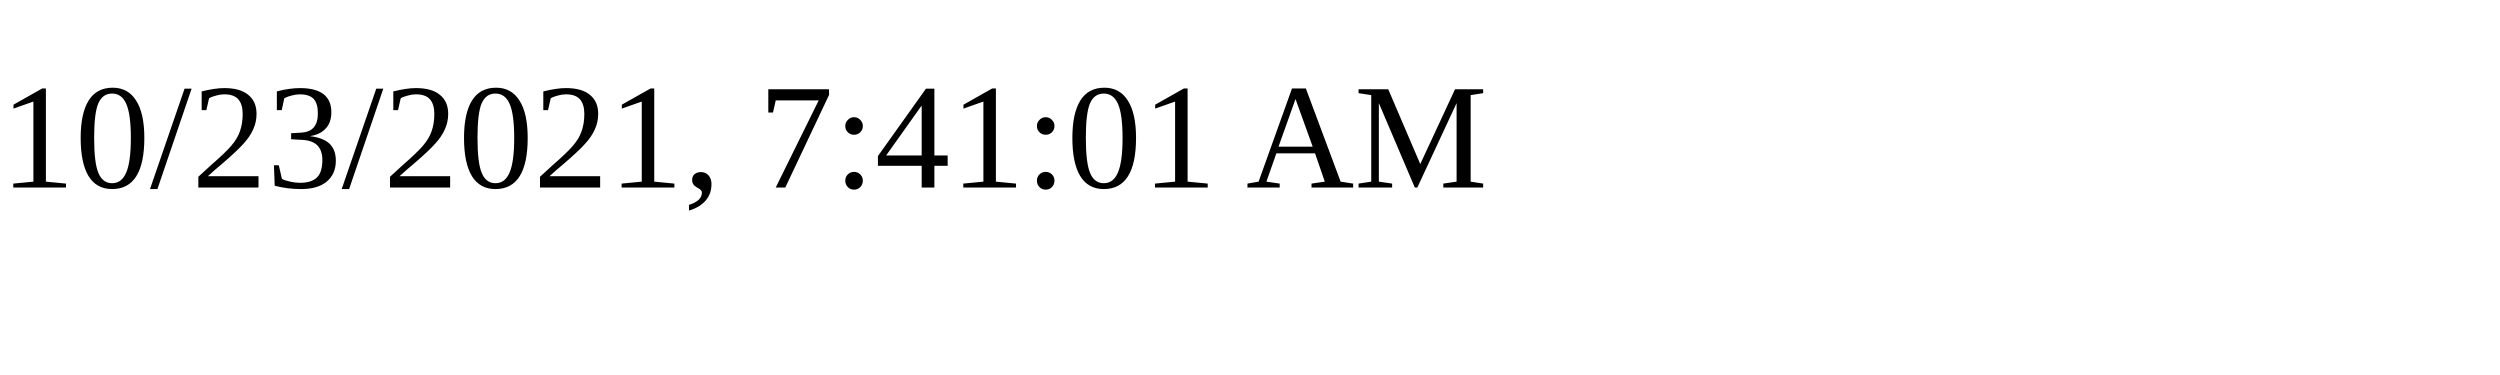
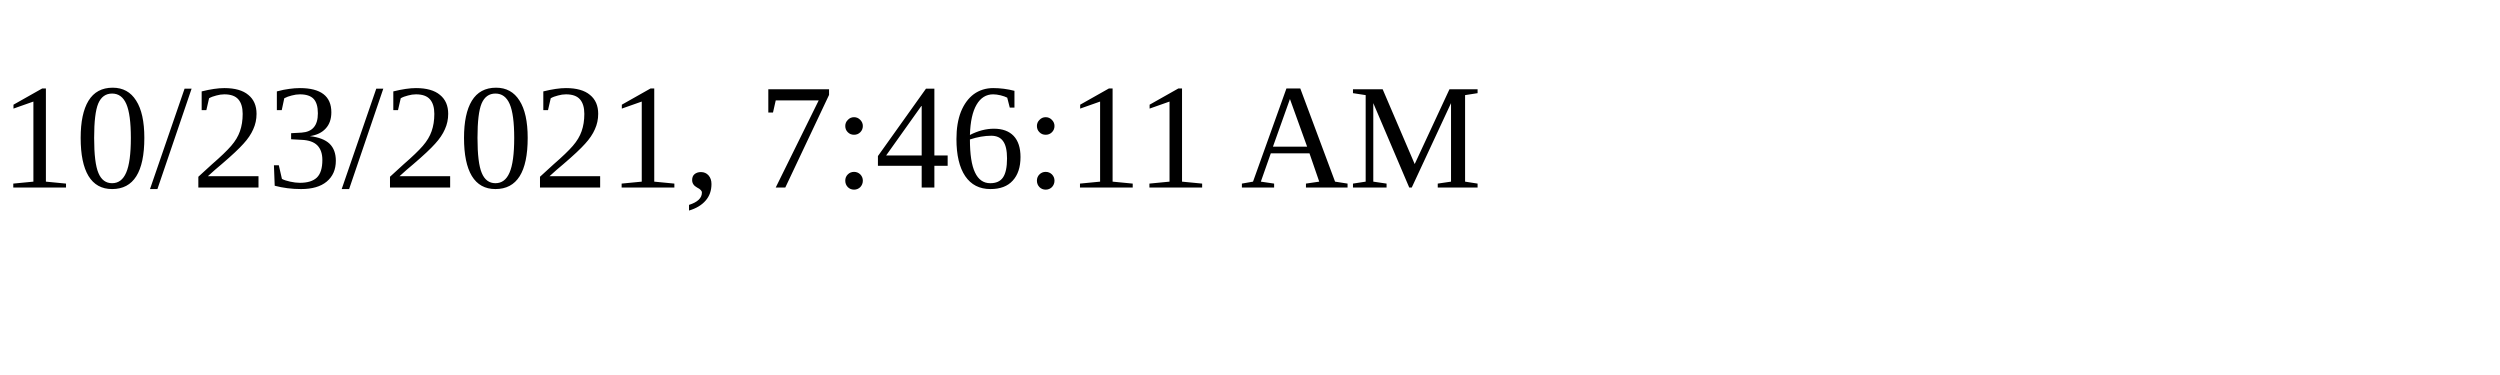
<svg xmlns="http://www.w3.org/2000/svg" height="30" width="200">
-   <text x="0" y="15">10/23/2021, 7:41:01 AM</text>
+   <text x="0" y="15">10/23/2021, 7:46:11 AM</text>
</svg>
